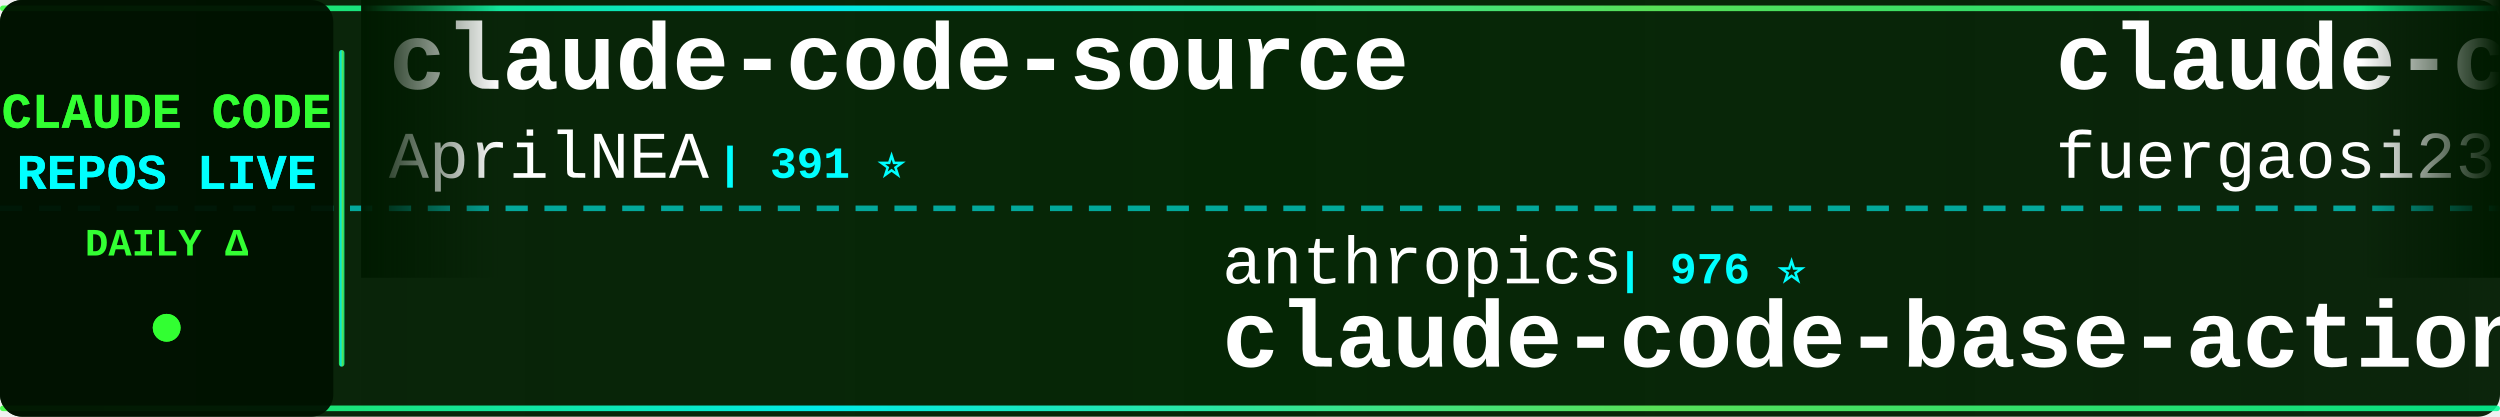
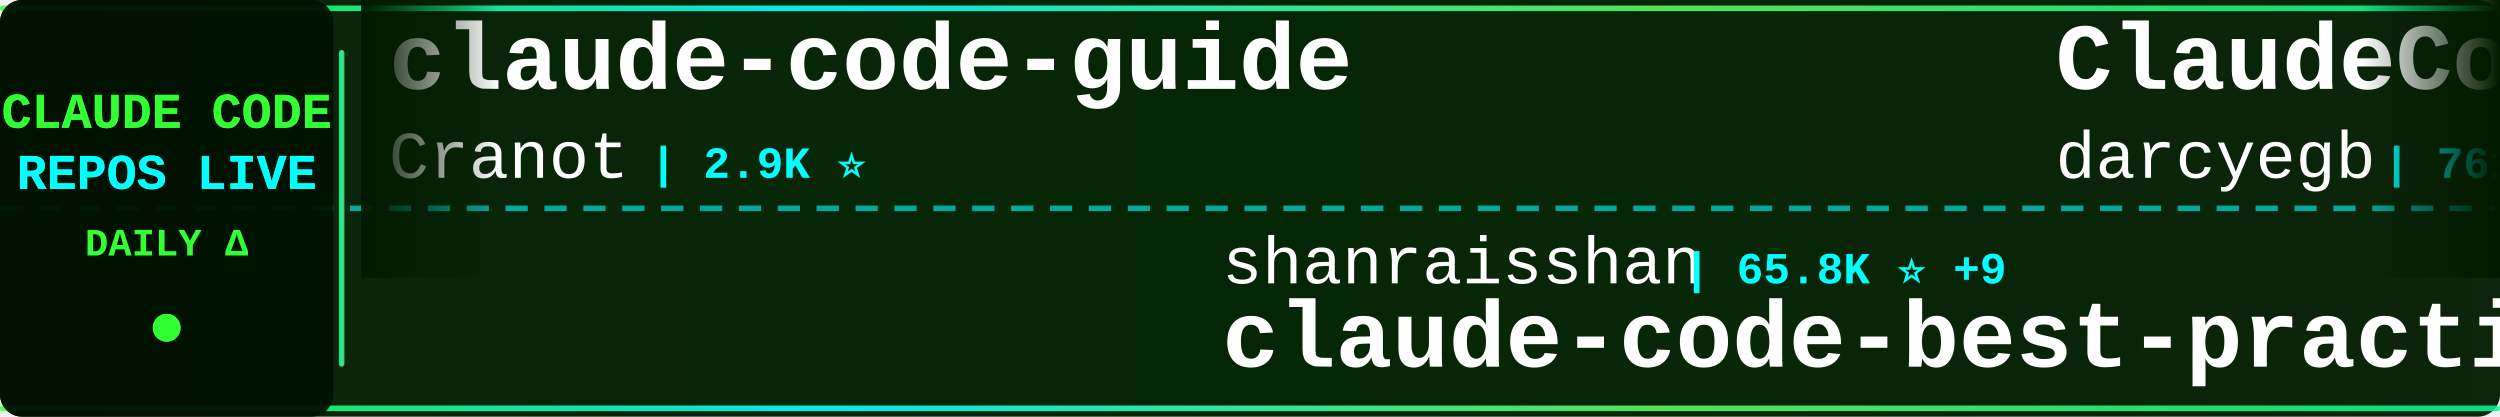
<svg xmlns="http://www.w3.org/2000/svg" width="900" height="150">
  <defs>
    <linearGradient id="tickerBg" x1="0%" y1="0%" x2="100%" y2="0%">
      <stop offset="0%" style="stop-color:#001a00;stop-opacity:0.95" />
      <stop offset="50%" style="stop-color:#002200;stop-opacity:0.98" />
      <stop offset="100%" style="stop-color:#001a00;stop-opacity:0.95" />
    </linearGradient>
    <linearGradient id="borderGrad" x1="0%" y1="0%" x2="100%" y2="0%">
      <stop offset="0%" style="stop-color:#33ff33;stop-opacity:0.85">
        <animate attributeName="stop-opacity" values="0.85;1;0.85" dur="2s" repeatCount="indefinite" />
      </stop>
      <stop offset="33%" style="stop-color:#00ffff;stop-opacity:0.9">
        <animate attributeName="stop-opacity" values="0.9;1;0.9" dur="2.2s" repeatCount="indefinite" />
      </stop>
      <stop offset="66%" style="stop-color:#66ff66;stop-opacity:0.85">
        <animate attributeName="stop-opacity" values="0.85;1;0.85" dur="1.8s" repeatCount="indefinite" />
      </stop>
      <stop offset="100%" style="stop-color:#00ff99;stop-opacity:0.85">
        <animate attributeName="stop-opacity" values="0.85;1;0.85" dur="2s" repeatCount="indefinite" />
      </stop>
    </linearGradient>
    <filter id="textGlow">
      <feGaussianBlur stdDeviation="0.1" result="coloredBlur" />
      <feMerge>
        <feMergeNode in="coloredBlur" />
        <feMergeNode in="SourceGraphic" />
      </feMerge>
    </filter>
    <filter id="metricGlow">
      <feGaussianBlur stdDeviation="0.2" result="coloredBlur" />
      <feMerge>
        <feMergeNode in="coloredBlur" />
        <feMergeNode in="SourceGraphic" />
      </feMerge>
    </filter>
    <linearGradient id="leftFade" x1="0%" y1="0%" x2="100%" y2="0%">
      <stop offset="0%" style="stop-color:#001a00;stop-opacity:1" />
      <stop offset="100%" style="stop-color:#001a00;stop-opacity:0" />
    </linearGradient>
    <linearGradient id="rightFade" x1="0%" y1="0%" x2="100%" y2="0%">
      <stop offset="0%" style="stop-color:#001a00;stop-opacity:0" />
      <stop offset="100%" style="stop-color:#001a00;stop-opacity:1" />
    </linearGradient>
  </defs>
  <rect width="900" height="150" fill="url(#tickerBg)" rx="8" />
  <rect x="0" y="2" width="900" height="2" fill="url(#borderGrad)" rx="1" />
  <rect x="0" y="146" width="900" height="2" fill="url(#borderGrad)" rx="1" />
  <line x1="0" y1="75" x2="900" y2="75" stroke="#00ffff" stroke-width="2" stroke-dasharray="8 6" opacity="0.6" />
  <rect x="0" y="0" width="120" height="150" fill="#001100" opacity="0.95" rx="8" />
  <text x="60" y="46" font-family="'Courier New', monospace" font-size="18" font-weight="bold" fill="#33ff33" text-anchor="middle" filter="url(#textGlow)">
    CLAUDE CODE
  </text>
  <text x="60" y="68" font-family="'Courier New', monospace" font-size="18" font-weight="bold" fill="#00ffff" text-anchor="middle" filter="url(#textGlow)">
    REPOS LIVE
  </text>
  <text x="60" y="92" font-family="'Courier New', monospace" font-size="14" font-weight="bold" fill="#33ff33" text-anchor="middle">
    DAILY Δ
  </text>
  <circle cx="60" cy="118" r="5" fill="#33ff33" filter="url(#metricGlow)">
    <animate attributeName="r" values="4;6;4" dur="1.5s" repeatCount="indefinite" />
    <animate attributeName="opacity" values="0.6;1;0.6" dur="1.5s" repeatCount="indefinite" />
  </circle>
  <rect x="122" y="18" width="2" height="114" fill="url(#borderGrad)" rx="1" />
  <clipPath id="tickerClip">
    <rect x="130" y="0" width="770" height="150" />
  </clipPath>
  <g clip-path="url(#tickerClip)">
    <g id="tickerItems">
      <animateTransform attributeName="transform" attributeType="XML" type="translate" from="0 0" to="-3000 0" dur="54s" repeatCount="indefinite" />
      <g transform="translate(0, 0)">
-         <text x="140" y="32" font-family="'Courier New', monospace" font-size="34" font-weight="bold" fill="#ffffff">claude-code-source</text>
-         <text x="140" y="64" font-family="'Courier New', monospace" font-size="24" font-weight="normal" fill="#ffffff" opacity="1.0">AprilNEA</text>
-         <text x="258" y="64" font-family="'Courier New', monospace" font-size="16" font-weight="bold" fill="#00ffff"> | 391 ⭐</text>
-       </g>
-       <g transform="translate(300, 0)">
-         <text x="140" y="102" font-family="'Courier New', monospace" font-size="24" font-weight="normal" fill="#ffffff" opacity="1.0">anthropics</text>
-         <text x="282" y="102" font-family="'Courier New', monospace" font-size="16" font-weight="bold" fill="#00ffff"> | 976 ⭐</text>
-         <text x="140" y="132" font-family="'Courier New', monospace" font-size="34" font-weight="bold" fill="#ffffff">claude-code-base-action</text>
-       </g>
-       <g transform="translate(600, 0)">
-         <text x="140" y="32" font-family="'Courier New', monospace" font-size="34" font-weight="bold" fill="#ffffff">claude-code-proxy</text>
-         <text x="140" y="64" font-family="'Courier New', monospace" font-size="24" font-weight="normal" fill="#ffffff" opacity="1.0">fuergaosi233</text>
-         <text x="306" y="64" font-family="'Courier New', monospace" font-size="16" font-weight="bold" fill="#00ffff"> | 2.8K ⭐</text>
-       </g>
-       <g transform="translate(900, 0)">
-         <text x="140" y="102" font-family="'Courier New', monospace" font-size="24" font-weight="normal" fill="#ffffff" opacity="1.0">edmund-io</text>
-         <text x="270" y="102" font-family="'Courier New', monospace" font-size="16" font-weight="bold" fill="#00ffff"> | 1.5K ⭐</text>
-         <text x="140" y="132" font-family="'Courier New', monospace" font-size="34" font-weight="bold" fill="#ffffff">edmunds-claude-code</text>
-       </g>
-       <g transform="translate(1200, 0)">
-         <text x="140" y="32" font-family="'Courier New', monospace" font-size="34" font-weight="bold" fill="#ffffff">claude-code-rev</text>
-         <text x="140" y="64" font-family="'Courier New', monospace" font-size="24" font-weight="normal" fill="#ffffff" opacity="1.0">oboard</text>
-         <text x="234" y="64" font-family="'Courier New', monospace" font-size="16" font-weight="bold" fill="#00ffff"> | 3.3K ⭐</text>
-       </g>
-       <g transform="translate(1500, 0)">
-         <text x="140" y="102" font-family="'Courier New', monospace" font-size="24" font-weight="normal" fill="#ffffff" opacity="1.0">multica-ai</text>
-         <text x="282" y="102" font-family="'Courier New', monospace" font-size="16" font-weight="bold" fill="#00ffff"> | 212.1K ⭐ +30</text>
-         <text x="140" y="132" font-family="'Courier New', monospace" font-size="34" font-weight="bold" fill="#ffffff">andrej-karpathy-skills</text>
-       </g>
-       <g transform="translate(1800, 0)">
        <text x="140" y="32" font-family="'Courier New', monospace" font-size="34" font-weight="bold" fill="#ffffff">claude-code-guide</text>
        <text x="140" y="64" font-family="'Courier New', monospace" font-size="24" font-weight="normal" fill="#ffffff" opacity="1.0">Cranot</text>
        <text x="234" y="64" font-family="'Courier New', monospace" font-size="16" font-weight="bold" fill="#00ffff"> | 2.9K ⭐</text>
      </g>
-       <g transform="translate(2100, 0)">
-         <text x="140" y="102" font-family="'Courier New', monospace" font-size="24" font-weight="normal" fill="#ffffff" opacity="1.0">zebbern</text>
-         <text x="246" y="102" font-family="'Courier New', monospace" font-size="16" font-weight="bold" fill="#00ffff"> | 4.6K ⭐</text>
-         <text x="140" y="132" font-family="'Courier New', monospace" font-size="34" font-weight="bold" fill="#ffffff">claude-code-guide</text>
+       <g transform="translate(300, 0)">
+         <text x="140" y="102" font-family="'Courier New', monospace" font-size="24" font-weight="normal" fill="#ffffff" opacity="1.0">shanraisshan</text>
+         <text x="306" y="102" font-family="'Courier New', monospace" font-size="16" font-weight="bold" fill="#00ffff"> | 65.8K ⭐ +9</text>
+         <text x="140" y="132" font-family="'Courier New', monospace" font-size="34" font-weight="bold" fill="#ffffff">claude-code-best-practic...</text>
      </g>
-       <g transform="translate(2400, 0)">
+       <g transform="translate(600, 0)">
+         <text x="140" y="32" font-family="'Courier New', monospace" font-size="34" font-weight="bold" fill="#ffffff">ClaudeCodeAgents</text>
+         <text x="140" y="64" font-family="'Courier New', monospace" font-size="24" font-weight="normal" fill="#ffffff" opacity="1.0">darcyegb</text>
+         <text x="258" y="64" font-family="'Courier New', monospace" font-size="16" font-weight="bold" fill="#00ffff"> | 761 ⭐</text>
+       </g>
+       <g transform="translate(900, 0)">
+         <text x="140" y="102" font-family="'Courier New', monospace" font-size="24" font-weight="normal" fill="#ffffff" opacity="1.0">Alishahryar1</text>
+         <text x="306" y="102" font-family="'Courier New', monospace" font-size="16" font-weight="bold" fill="#00ffff"> | 54.4K ⭐ +48</text>
+         <text x="140" y="132" font-family="'Courier New', monospace" font-size="34" font-weight="bold" fill="#ffffff">free-claude-code</text>
+       </g>
+       <g transform="translate(1200, 0)">
+         <text x="140" y="32" font-family="'Courier New', monospace" font-size="34" font-weight="bold" fill="#ffffff">claude_code_src</text>
+         <text x="140" y="64" font-family="'Courier New', monospace" font-size="24" font-weight="normal" fill="#ffffff" opacity="1.0">ponponon</text>
+         <text x="258" y="64" font-family="'Courier New', monospace" font-size="16" font-weight="bold" fill="#00ffff"> | 2.3K ⭐</text>
+       </g>
+       <g transform="translate(1500, 0)">
+         <text x="140" y="102" font-family="'Courier New', monospace" font-size="24" font-weight="normal" fill="#ffffff" opacity="1.0">OrcaWhisper</text>
+         <text x="294" y="102" font-family="'Courier New', monospace" font-size="16" font-weight="bold" fill="#00ffff"> | 94 ⭐</text>
+         <text x="140" y="132" font-family="'Courier New', monospace" font-size="34" font-weight="bold" fill="#ffffff">Claude-Code</text>
+       </g>
+       <g transform="translate(1800, 0)">
        <text x="140" y="32" font-family="'Courier New', monospace" font-size="34" font-weight="bold" fill="#ffffff">claude-code-source</text>
        <text x="140" y="64" font-family="'Courier New', monospace" font-size="24" font-weight="normal" fill="#ffffff" opacity="1.0">hangsman</text>
        <text x="258" y="64" font-family="'Courier New', monospace" font-size="16" font-weight="bold" fill="#00ffff"> | 793 ⭐</text>
      </g>
+       <g transform="translate(2100, 0)">
+         <text x="140" y="102" font-family="'Courier New', monospace" font-size="24" font-weight="normal" fill="#ffffff" opacity="1.0">feiskyer</text>
+         <text x="258" y="102" font-family="'Courier New', monospace" font-size="16" font-weight="bold" fill="#00ffff"> | 1.7K ⭐</text>
+         <text x="140" y="132" font-family="'Courier New', monospace" font-size="34" font-weight="bold" fill="#ffffff">claude-code-settings</text>
+       </g>
+       <g transform="translate(2400, 0)">
+         <text x="140" y="32" font-family="'Courier New', monospace" font-size="34" font-weight="bold" fill="#ffffff">claude-code-proxy</text>
+         <text x="140" y="64" font-family="'Courier New', monospace" font-size="24" font-weight="normal" fill="#ffffff" opacity="1.0">1rgs</text>
+         <text x="210" y="64" font-family="'Courier New', monospace" font-size="16" font-weight="bold" fill="#00ffff"> | 3.7K ⭐</text>
+       </g>
      <g transform="translate(2700, 0)">
-         <text x="140" y="102" font-family="'Courier New', monospace" font-size="24" font-weight="normal" fill="#ffffff" opacity="1.0">sugyan</text>
-         <text x="234" y="102" font-family="'Courier New', monospace" font-size="16" font-weight="bold" fill="#00ffff"> | 1.1K ⭐</text>
-         <text x="140" y="132" font-family="'Courier New', monospace" font-size="34" font-weight="bold" fill="#ffffff">claude-code-webui</text>
+         <text x="140" y="102" font-family="'Courier New', monospace" font-size="24" font-weight="normal" fill="#ffffff" opacity="1.0">diet103</text>
+         <text x="246" y="102" font-family="'Courier New', monospace" font-size="16" font-weight="bold" fill="#00ffff"> | 10.0K ⭐ +1</text>
+         <text x="140" y="132" font-family="'Courier New', monospace" font-size="34" font-weight="bold" fill="#ffffff">claude-code-infrastructu...</text>
      </g>
      <g transform="translate(3000, 0)">
-         <text x="140" y="32" font-family="'Courier New', monospace" font-size="34" font-weight="bold" fill="#ffffff">claude-code-source</text>
-         <text x="140" y="64" font-family="'Courier New', monospace" font-size="24" font-weight="normal" fill="#ffffff" opacity="1.0">AprilNEA</text>
-         <text x="258" y="64" font-family="'Courier New', monospace" font-size="16" font-weight="bold" fill="#00ffff"> | 391 ⭐</text>
+         <text x="140" y="32" font-family="'Courier New', monospace" font-size="34" font-weight="bold" fill="#ffffff">claude-code-guide</text>
+         <text x="140" y="64" font-family="'Courier New', monospace" font-size="24" font-weight="normal" fill="#ffffff" opacity="1.0">Cranot</text>
+         <text x="234" y="64" font-family="'Courier New', monospace" font-size="16" font-weight="bold" fill="#00ffff"> | 2.9K ⭐</text>
      </g>
      <g transform="translate(3300, 0)">
-         <text x="140" y="102" font-family="'Courier New', monospace" font-size="24" font-weight="normal" fill="#ffffff" opacity="1.0">anthropics</text>
-         <text x="282" y="102" font-family="'Courier New', monospace" font-size="16" font-weight="bold" fill="#00ffff"> | 976 ⭐</text>
-         <text x="140" y="132" font-family="'Courier New', monospace" font-size="34" font-weight="bold" fill="#ffffff">claude-code-base-action</text>
+         <text x="140" y="102" font-family="'Courier New', monospace" font-size="24" font-weight="normal" fill="#ffffff" opacity="1.0">shanraisshan</text>
+         <text x="306" y="102" font-family="'Courier New', monospace" font-size="16" font-weight="bold" fill="#00ffff"> | 65.8K ⭐ +9</text>
+         <text x="140" y="132" font-family="'Courier New', monospace" font-size="34" font-weight="bold" fill="#ffffff">claude-code-best-practic...</text>
      </g>
      <g transform="translate(3600, 0)">
-         <text x="140" y="32" font-family="'Courier New', monospace" font-size="34" font-weight="bold" fill="#ffffff">claude-code-proxy</text>
-         <text x="140" y="64" font-family="'Courier New', monospace" font-size="24" font-weight="normal" fill="#ffffff" opacity="1.0">fuergaosi233</text>
-         <text x="306" y="64" font-family="'Courier New', monospace" font-size="16" font-weight="bold" fill="#00ffff"> | 2.8K ⭐</text>
+         <text x="140" y="32" font-family="'Courier New', monospace" font-size="34" font-weight="bold" fill="#ffffff">ClaudeCodeAgents</text>
+         <text x="140" y="64" font-family="'Courier New', monospace" font-size="24" font-weight="normal" fill="#ffffff" opacity="1.0">darcyegb</text>
+         <text x="258" y="64" font-family="'Courier New', monospace" font-size="16" font-weight="bold" fill="#00ffff"> | 761 ⭐</text>
      </g>
      <g transform="translate(3900, 0)">
-         <text x="140" y="102" font-family="'Courier New', monospace" font-size="24" font-weight="normal" fill="#ffffff" opacity="1.0">edmund-io</text>
-         <text x="270" y="102" font-family="'Courier New', monospace" font-size="16" font-weight="bold" fill="#00ffff"> | 1.5K ⭐</text>
-         <text x="140" y="132" font-family="'Courier New', monospace" font-size="34" font-weight="bold" fill="#ffffff">edmunds-claude-code</text>
+         <text x="140" y="102" font-family="'Courier New', monospace" font-size="24" font-weight="normal" fill="#ffffff" opacity="1.0">Alishahryar1</text>
+         <text x="306" y="102" font-family="'Courier New', monospace" font-size="16" font-weight="bold" fill="#00ffff"> | 54.4K ⭐ +48</text>
+         <text x="140" y="132" font-family="'Courier New', monospace" font-size="34" font-weight="bold" fill="#ffffff">free-claude-code</text>
      </g>
    </g>
  </g>
  <rect x="130" y="0" width="50" height="100" fill="url(#leftFade)" />
  <rect x="850" y="0" width="50" height="100" fill="url(#rightFade)" />
</svg>
